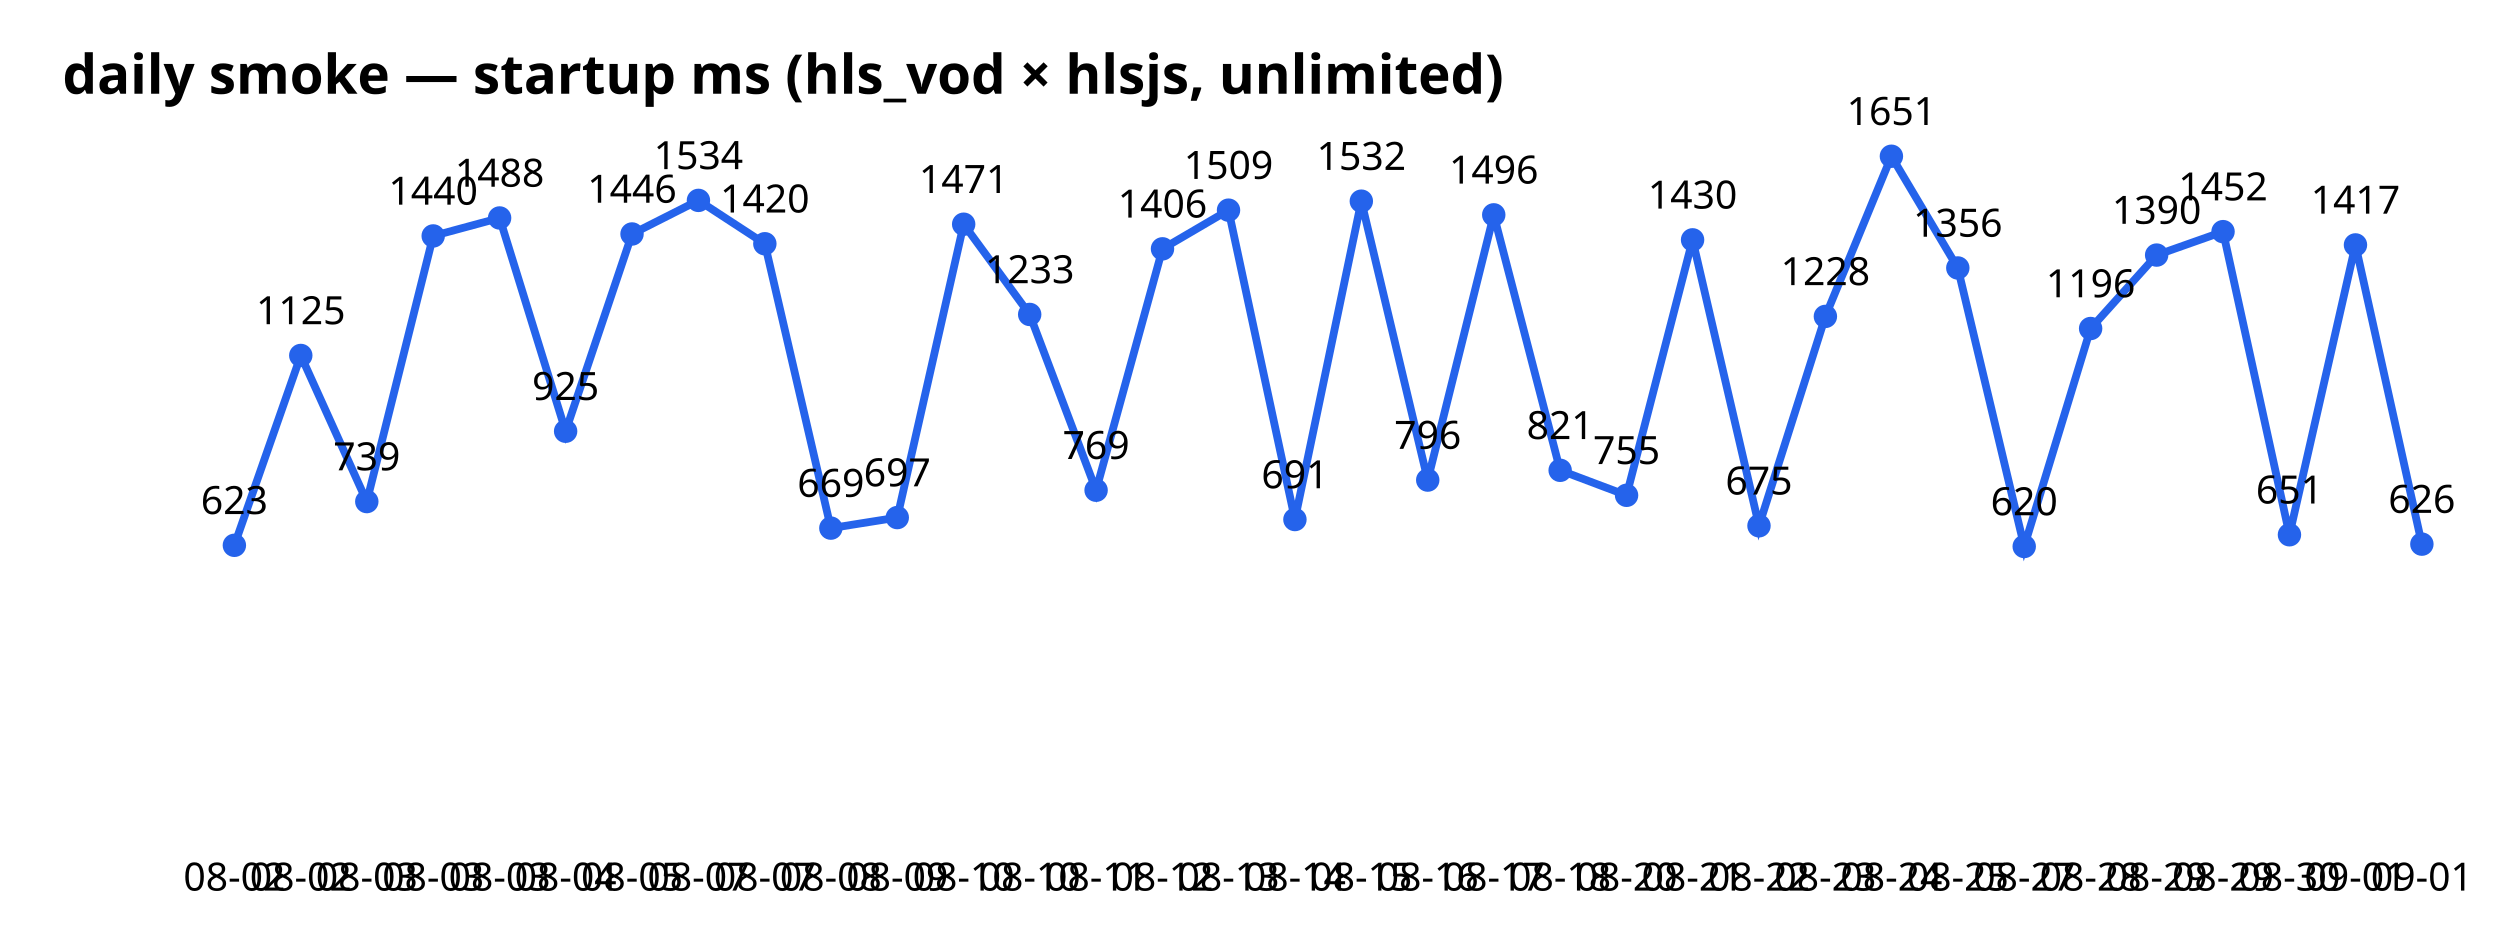
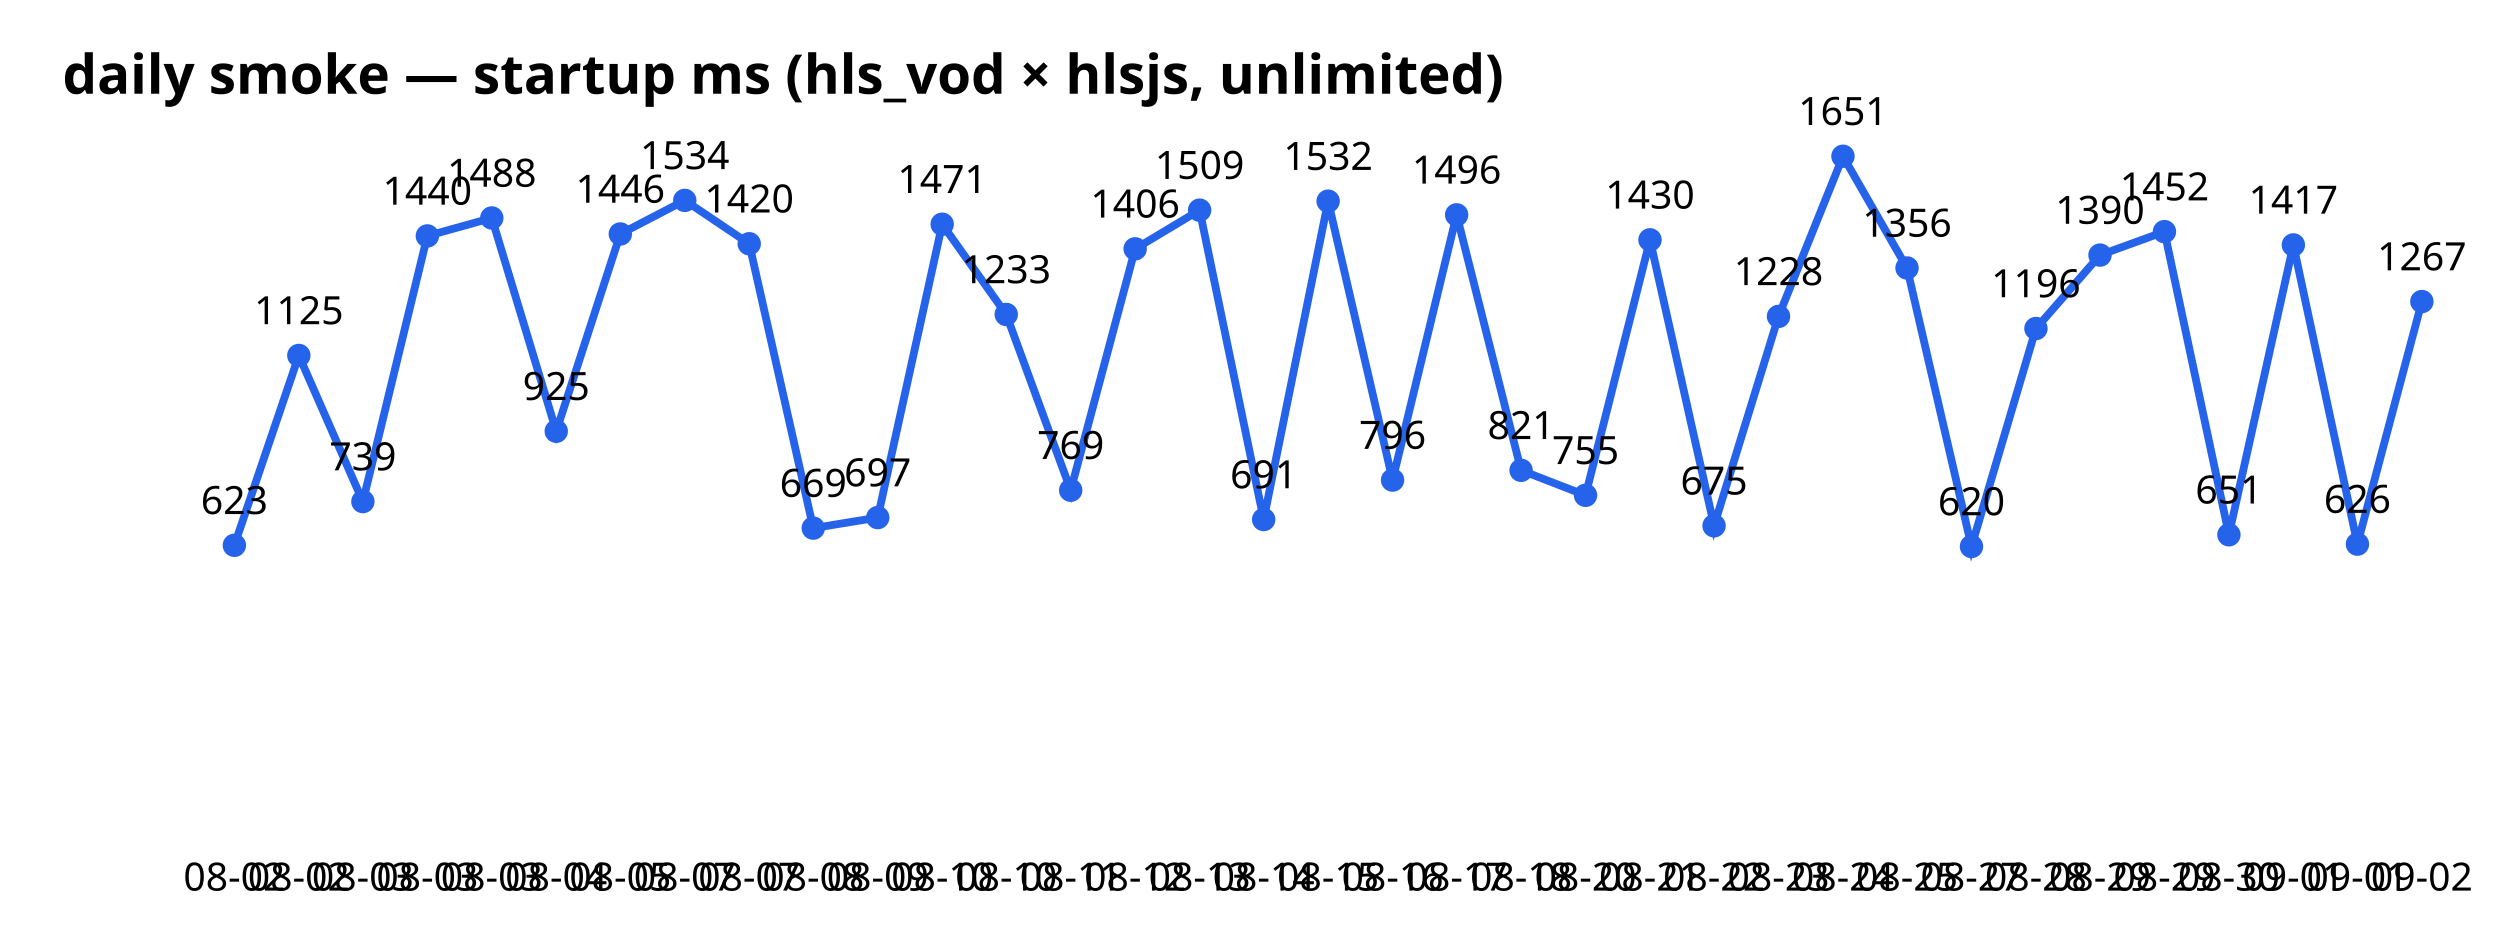
<svg xmlns="http://www.w3.org/2000/svg" width="640" height="240" font-family="sans-serif">
  <text x="16" y="24" font-size="14" font-weight="bold">daily smoke — startup ms (hls_vod × hlsjs, unlimited)</text>
-   <polyline points="60.0,139.6 77.0,91.0 93.9,128.4 110.9,60.4 127.9,55.8 144.8,110.4 161.8,59.9 178.8,51.3 195.8,62.4 212.7,135.2 229.7,132.5 246.7,57.4 263.6,80.5 280.6,125.5 297.6,63.7 314.5,53.8 331.5,133.0 348.5,51.5 365.5,122.9 382.4,55.0 399.4,120.4 416.4,126.8 433.3,61.4 450.3,134.6 467.3,81.0 484.2,40.0 501.2,68.6 518.2,139.9 535.2,84.1 552.1,65.3 569.1,59.3 586.1,136.9 603.0,62.7 620.0,139.3" fill="none" stroke="#2563eb" stroke-width="2" />
+   <polyline points="60.0,139.6 76.5,91.0 92.9,128.4 109.4,60.4 125.9,55.8 142.4,110.4 158.8,59.9 175.3,51.3 191.8,62.4 208.2,135.2 224.7,132.5 241.2,57.4 257.6,80.5 274.1,125.5 290.6,63.7 307.1,53.8 323.5,133.0 340.0,51.5 356.5,122.9 372.9,55.0 389.4,120.4 405.9,126.8 422.4,61.4 438.8,134.6 455.3,81.0 471.8,40.0 488.2,68.6 504.7,139.9 521.2,84.1 537.6,65.3 554.1,59.3 570.6,136.9 587.1,62.7 603.5,139.3 620.0,77.2" fill="none" stroke="#2563eb" stroke-width="2" />
  <circle cx="60.0" cy="139.6" r="3" fill="#2563eb" />
  <text x="60.0" y="228" text-anchor="middle" font-size="10">08-02</text>
  <text x="60.0" y="131.6" text-anchor="middle" font-size="10">623</text>
-   <circle cx="77.0" cy="91.0" r="3" fill="#2563eb" />
-   <text x="77.0" y="228" text-anchor="middle" font-size="10">08-02</text>
-   <text x="77.0" y="83.0" text-anchor="middle" font-size="10">1125</text>
-   <circle cx="93.9" cy="128.4" r="3" fill="#2563eb" />
-   <text x="93.9" y="228" text-anchor="middle" font-size="10">08-03</text>
-   <text x="93.9" y="120.4" text-anchor="middle" font-size="10">739</text>
-   <circle cx="110.9" cy="60.4" r="3" fill="#2563eb" />
-   <text x="110.9" y="228" text-anchor="middle" font-size="10">08-03</text>
-   <text x="110.9" y="52.4" text-anchor="middle" font-size="10">1440</text>
-   <circle cx="127.9" cy="55.8" r="3" fill="#2563eb" />
-   <text x="127.9" y="228" text-anchor="middle" font-size="10">08-03</text>
-   <text x="127.9" y="47.8" text-anchor="middle" font-size="10">1488</text>
-   <circle cx="144.8" cy="110.4" r="3" fill="#2563eb" />
-   <text x="144.8" y="228" text-anchor="middle" font-size="10">08-04</text>
-   <text x="144.8" y="102.4" text-anchor="middle" font-size="10">925</text>
-   <circle cx="161.8" cy="59.9" r="3" fill="#2563eb" />
-   <text x="161.8" y="228" text-anchor="middle" font-size="10">08-05</text>
-   <text x="161.8" y="51.9" text-anchor="middle" font-size="10">1446</text>
-   <circle cx="178.8" cy="51.3" r="3" fill="#2563eb" />
-   <text x="178.8" y="228" text-anchor="middle" font-size="10">08-07</text>
-   <text x="178.8" y="43.3" text-anchor="middle" font-size="10">1534</text>
-   <circle cx="195.8" cy="62.4" r="3" fill="#2563eb" />
-   <text x="195.8" y="228" text-anchor="middle" font-size="10">08-07</text>
-   <text x="195.8" y="54.4" text-anchor="middle" font-size="10">1420</text>
-   <circle cx="212.7" cy="135.2" r="3" fill="#2563eb" />
-   <text x="212.7" y="228" text-anchor="middle" font-size="10">08-08</text>
-   <text x="212.7" y="127.2" text-anchor="middle" font-size="10">669</text>
-   <circle cx="229.7" cy="132.5" r="3" fill="#2563eb" />
-   <text x="229.7" y="228" text-anchor="middle" font-size="10">08-09</text>
-   <text x="229.7" y="124.5" text-anchor="middle" font-size="10">697</text>
-   <circle cx="246.7" cy="57.4" r="3" fill="#2563eb" />
-   <text x="246.7" y="228" text-anchor="middle" font-size="10">08-10</text>
-   <text x="246.7" y="49.4" text-anchor="middle" font-size="10">1471</text>
-   <circle cx="263.6" cy="80.5" r="3" fill="#2563eb" />
-   <text x="263.6" y="228" text-anchor="middle" font-size="10">08-10</text>
-   <text x="263.6" y="72.5" text-anchor="middle" font-size="10">1233</text>
-   <circle cx="280.6" cy="125.5" r="3" fill="#2563eb" />
-   <text x="280.6" y="228" text-anchor="middle" font-size="10">08-11</text>
-   <text x="280.6" y="117.5" text-anchor="middle" font-size="10">769</text>
-   <circle cx="297.6" cy="63.7" r="3" fill="#2563eb" />
-   <text x="297.6" y="228" text-anchor="middle" font-size="10">08-12</text>
-   <text x="297.6" y="55.7" text-anchor="middle" font-size="10">1406</text>
-   <circle cx="314.5" cy="53.8" r="3" fill="#2563eb" />
-   <text x="314.5" y="228" text-anchor="middle" font-size="10">08-13</text>
-   <text x="314.5" y="45.8" text-anchor="middle" font-size="10">1509</text>
-   <circle cx="331.5" cy="133.0" r="3" fill="#2563eb" />
-   <text x="331.5" y="228" text-anchor="middle" font-size="10">08-14</text>
-   <text x="331.5" y="125.0" text-anchor="middle" font-size="10">691</text>
-   <circle cx="348.5" cy="51.5" r="3" fill="#2563eb" />
-   <text x="348.5" y="228" text-anchor="middle" font-size="10">08-15</text>
-   <text x="348.5" y="43.5" text-anchor="middle" font-size="10">1532</text>
-   <circle cx="365.5" cy="122.9" r="3" fill="#2563eb" />
-   <text x="365.5" y="228" text-anchor="middle" font-size="10">08-16</text>
-   <text x="365.5" y="114.9" text-anchor="middle" font-size="10">796</text>
-   <circle cx="382.4" cy="55.0" r="3" fill="#2563eb" />
-   <text x="382.4" y="228" text-anchor="middle" font-size="10">08-17</text>
-   <text x="382.4" y="47.0" text-anchor="middle" font-size="10">1496</text>
-   <circle cx="399.4" cy="120.4" r="3" fill="#2563eb" />
-   <text x="399.4" y="228" text-anchor="middle" font-size="10">08-18</text>
-   <text x="399.4" y="112.4" text-anchor="middle" font-size="10">821</text>
-   <circle cx="416.4" cy="126.8" r="3" fill="#2563eb" />
-   <text x="416.4" y="228" text-anchor="middle" font-size="10">08-20</text>
-   <text x="416.4" y="118.8" text-anchor="middle" font-size="10">755</text>
-   <circle cx="433.3" cy="61.4" r="3" fill="#2563eb" />
-   <text x="433.3" y="228" text-anchor="middle" font-size="10">08-21</text>
-   <text x="433.3" y="53.4" text-anchor="middle" font-size="10">1430</text>
-   <circle cx="450.3" cy="134.6" r="3" fill="#2563eb" />
-   <text x="450.3" y="228" text-anchor="middle" font-size="10">08-22</text>
-   <text x="450.3" y="126.6" text-anchor="middle" font-size="10">675</text>
-   <circle cx="467.3" cy="81.0" r="3" fill="#2563eb" />
-   <text x="467.3" y="228" text-anchor="middle" font-size="10">08-23</text>
-   <text x="467.3" y="73.0" text-anchor="middle" font-size="10">1228</text>
-   <circle cx="484.2" cy="40.0" r="3" fill="#2563eb" />
-   <text x="484.2" y="228" text-anchor="middle" font-size="10">08-24</text>
-   <text x="484.2" y="32.0" text-anchor="middle" font-size="10">1651</text>
-   <circle cx="501.2" cy="68.6" r="3" fill="#2563eb" />
-   <text x="501.2" y="228" text-anchor="middle" font-size="10">08-25</text>
-   <text x="501.2" y="60.6" text-anchor="middle" font-size="10">1356</text>
-   <circle cx="518.2" cy="139.9" r="3" fill="#2563eb" />
-   <text x="518.2" y="228" text-anchor="middle" font-size="10">08-27</text>
-   <text x="518.2" y="131.9" text-anchor="middle" font-size="10">620</text>
-   <circle cx="535.2" cy="84.1" r="3" fill="#2563eb" />
-   <text x="535.2" y="228" text-anchor="middle" font-size="10">08-28</text>
-   <text x="535.2" y="76.1" text-anchor="middle" font-size="10">1196</text>
-   <circle cx="552.1" cy="65.3" r="3" fill="#2563eb" />
-   <text x="552.1" y="228" text-anchor="middle" font-size="10">08-29</text>
-   <text x="552.1" y="57.3" text-anchor="middle" font-size="10">1390</text>
-   <circle cx="569.1" cy="59.3" r="3" fill="#2563eb" />
-   <text x="569.1" y="228" text-anchor="middle" font-size="10">08-29</text>
-   <text x="569.1" y="51.3" text-anchor="middle" font-size="10">1452</text>
-   <circle cx="586.1" cy="136.9" r="3" fill="#2563eb" />
-   <text x="586.1" y="228" text-anchor="middle" font-size="10">08-30</text>
-   <text x="586.1" y="128.9" text-anchor="middle" font-size="10">651</text>
-   <circle cx="603.0" cy="62.7" r="3" fill="#2563eb" />
-   <text x="603.0" y="228" text-anchor="middle" font-size="10">09-01</text>
-   <text x="603.0" y="54.7" text-anchor="middle" font-size="10">1417</text>
-   <circle cx="620.0" cy="139.3" r="3" fill="#2563eb" />
-   <text x="620.0" y="228" text-anchor="middle" font-size="10">09-01</text>
-   <text x="620.0" y="131.3" text-anchor="middle" font-size="10">626</text>
+   <circle cx="76.5" cy="91.0" r="3" fill="#2563eb" />
+   <text x="76.5" y="228" text-anchor="middle" font-size="10">08-02</text>
+   <text x="76.5" y="83.0" text-anchor="middle" font-size="10">1125</text>
+   <circle cx="92.9" cy="128.4" r="3" fill="#2563eb" />
+   <text x="92.9" y="228" text-anchor="middle" font-size="10">08-03</text>
+   <text x="92.9" y="120.4" text-anchor="middle" font-size="10">739</text>
+   <circle cx="109.4" cy="60.4" r="3" fill="#2563eb" />
+   <text x="109.4" y="228" text-anchor="middle" font-size="10">08-03</text>
+   <text x="109.4" y="52.4" text-anchor="middle" font-size="10">1440</text>
+   <circle cx="125.9" cy="55.8" r="3" fill="#2563eb" />
+   <text x="125.9" y="228" text-anchor="middle" font-size="10">08-03</text>
+   <text x="125.9" y="47.8" text-anchor="middle" font-size="10">1488</text>
+   <circle cx="142.4" cy="110.4" r="3" fill="#2563eb" />
+   <text x="142.4" y="228" text-anchor="middle" font-size="10">08-04</text>
+   <text x="142.4" y="102.4" text-anchor="middle" font-size="10">925</text>
+   <circle cx="158.8" cy="59.9" r="3" fill="#2563eb" />
+   <text x="158.8" y="228" text-anchor="middle" font-size="10">08-05</text>
+   <text x="158.8" y="51.9" text-anchor="middle" font-size="10">1446</text>
+   <circle cx="175.3" cy="51.3" r="3" fill="#2563eb" />
+   <text x="175.3" y="228" text-anchor="middle" font-size="10">08-07</text>
+   <text x="175.3" y="43.3" text-anchor="middle" font-size="10">1534</text>
+   <circle cx="191.8" cy="62.4" r="3" fill="#2563eb" />
+   <text x="191.8" y="228" text-anchor="middle" font-size="10">08-07</text>
+   <text x="191.8" y="54.4" text-anchor="middle" font-size="10">1420</text>
+   <circle cx="208.2" cy="135.2" r="3" fill="#2563eb" />
+   <text x="208.2" y="228" text-anchor="middle" font-size="10">08-08</text>
+   <text x="208.2" y="127.2" text-anchor="middle" font-size="10">669</text>
+   <circle cx="224.7" cy="132.5" r="3" fill="#2563eb" />
+   <text x="224.7" y="228" text-anchor="middle" font-size="10">08-09</text>
+   <text x="224.7" y="124.5" text-anchor="middle" font-size="10">697</text>
+   <circle cx="241.2" cy="57.4" r="3" fill="#2563eb" />
+   <text x="241.2" y="228" text-anchor="middle" font-size="10">08-10</text>
+   <text x="241.2" y="49.4" text-anchor="middle" font-size="10">1471</text>
+   <circle cx="257.6" cy="80.5" r="3" fill="#2563eb" />
+   <text x="257.6" y="228" text-anchor="middle" font-size="10">08-10</text>
+   <text x="257.6" y="72.5" text-anchor="middle" font-size="10">1233</text>
+   <circle cx="274.1" cy="125.5" r="3" fill="#2563eb" />
+   <text x="274.1" y="228" text-anchor="middle" font-size="10">08-11</text>
+   <text x="274.1" y="117.5" text-anchor="middle" font-size="10">769</text>
+   <circle cx="290.6" cy="63.7" r="3" fill="#2563eb" />
+   <text x="290.6" y="228" text-anchor="middle" font-size="10">08-12</text>
+   <text x="290.6" y="55.7" text-anchor="middle" font-size="10">1406</text>
+   <circle cx="307.1" cy="53.8" r="3" fill="#2563eb" />
+   <text x="307.1" y="228" text-anchor="middle" font-size="10">08-13</text>
+   <text x="307.1" y="45.8" text-anchor="middle" font-size="10">1509</text>
+   <circle cx="323.5" cy="133.0" r="3" fill="#2563eb" />
+   <text x="323.5" y="228" text-anchor="middle" font-size="10">08-14</text>
+   <text x="323.5" y="125.0" text-anchor="middle" font-size="10">691</text>
+   <circle cx="340.0" cy="51.5" r="3" fill="#2563eb" />
+   <text x="340.0" y="228" text-anchor="middle" font-size="10">08-15</text>
+   <text x="340.0" y="43.5" text-anchor="middle" font-size="10">1532</text>
+   <circle cx="356.5" cy="122.9" r="3" fill="#2563eb" />
+   <text x="356.5" y="228" text-anchor="middle" font-size="10">08-16</text>
+   <text x="356.5" y="114.9" text-anchor="middle" font-size="10">796</text>
+   <circle cx="372.9" cy="55.0" r="3" fill="#2563eb" />
+   <text x="372.9" y="228" text-anchor="middle" font-size="10">08-17</text>
+   <text x="372.9" y="47.0" text-anchor="middle" font-size="10">1496</text>
+   <circle cx="389.4" cy="120.4" r="3" fill="#2563eb" />
+   <text x="389.4" y="228" text-anchor="middle" font-size="10">08-18</text>
+   <text x="389.4" y="112.4" text-anchor="middle" font-size="10">821</text>
+   <circle cx="405.9" cy="126.8" r="3" fill="#2563eb" />
+   <text x="405.9" y="228" text-anchor="middle" font-size="10">08-20</text>
+   <text x="405.9" y="118.8" text-anchor="middle" font-size="10">755</text>
+   <circle cx="422.4" cy="61.4" r="3" fill="#2563eb" />
+   <text x="422.4" y="228" text-anchor="middle" font-size="10">08-21</text>
+   <text x="422.4" y="53.4" text-anchor="middle" font-size="10">1430</text>
+   <circle cx="438.8" cy="134.6" r="3" fill="#2563eb" />
+   <text x="438.8" y="228" text-anchor="middle" font-size="10">08-22</text>
+   <text x="438.8" y="126.6" text-anchor="middle" font-size="10">675</text>
+   <circle cx="455.3" cy="81.0" r="3" fill="#2563eb" />
+   <text x="455.3" y="228" text-anchor="middle" font-size="10">08-23</text>
+   <text x="455.3" y="73.0" text-anchor="middle" font-size="10">1228</text>
+   <circle cx="471.8" cy="40.0" r="3" fill="#2563eb" />
+   <text x="471.8" y="228" text-anchor="middle" font-size="10">08-24</text>
+   <text x="471.8" y="32.0" text-anchor="middle" font-size="10">1651</text>
+   <circle cx="488.2" cy="68.6" r="3" fill="#2563eb" />
+   <text x="488.2" y="228" text-anchor="middle" font-size="10">08-25</text>
+   <text x="488.2" y="60.6" text-anchor="middle" font-size="10">1356</text>
+   <circle cx="504.7" cy="139.9" r="3" fill="#2563eb" />
+   <text x="504.7" y="228" text-anchor="middle" font-size="10">08-27</text>
+   <text x="504.7" y="131.9" text-anchor="middle" font-size="10">620</text>
+   <circle cx="521.2" cy="84.1" r="3" fill="#2563eb" />
+   <text x="521.2" y="228" text-anchor="middle" font-size="10">08-28</text>
+   <text x="521.2" y="76.1" text-anchor="middle" font-size="10">1196</text>
+   <circle cx="537.6" cy="65.3" r="3" fill="#2563eb" />
+   <text x="537.6" y="228" text-anchor="middle" font-size="10">08-29</text>
+   <text x="537.6" y="57.3" text-anchor="middle" font-size="10">1390</text>
+   <circle cx="554.1" cy="59.3" r="3" fill="#2563eb" />
+   <text x="554.1" y="228" text-anchor="middle" font-size="10">08-29</text>
+   <text x="554.1" y="51.3" text-anchor="middle" font-size="10">1452</text>
+   <circle cx="570.6" cy="136.9" r="3" fill="#2563eb" />
+   <text x="570.6" y="228" text-anchor="middle" font-size="10">08-30</text>
+   <text x="570.6" y="128.9" text-anchor="middle" font-size="10">651</text>
+   <circle cx="587.1" cy="62.7" r="3" fill="#2563eb" />
+   <text x="587.1" y="228" text-anchor="middle" font-size="10">09-01</text>
+   <text x="587.1" y="54.7" text-anchor="middle" font-size="10">1417</text>
+   <circle cx="603.5" cy="139.3" r="3" fill="#2563eb" />
+   <text x="603.5" y="228" text-anchor="middle" font-size="10">09-01</text>
+   <text x="603.5" y="131.3" text-anchor="middle" font-size="10">626</text>
+   <circle cx="620.0" cy="77.2" r="3" fill="#2563eb" />
+   <text x="620.0" y="228" text-anchor="middle" font-size="10">09-02</text>
+   <text x="620.0" y="69.2" text-anchor="middle" font-size="10">1267</text>
</svg>
